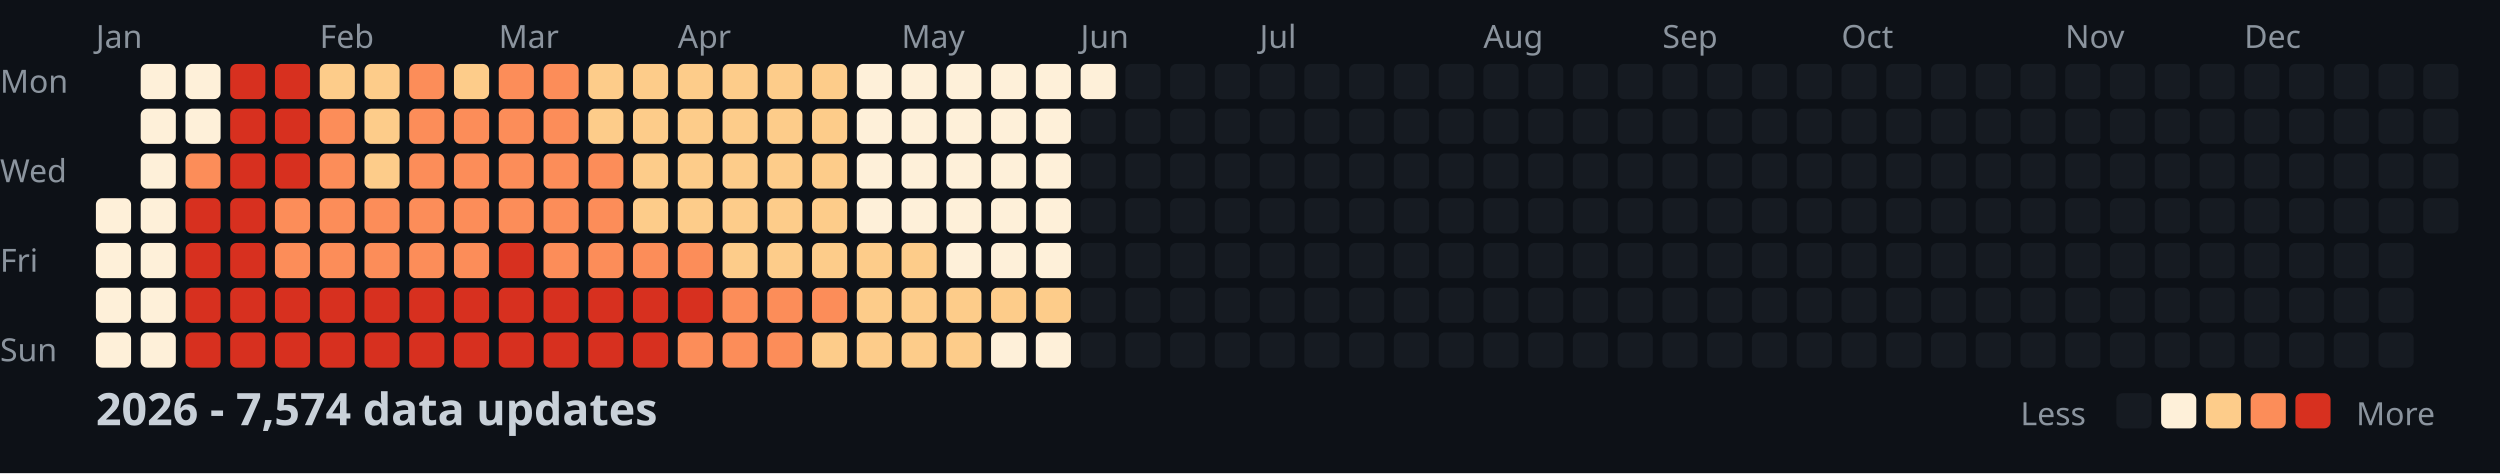
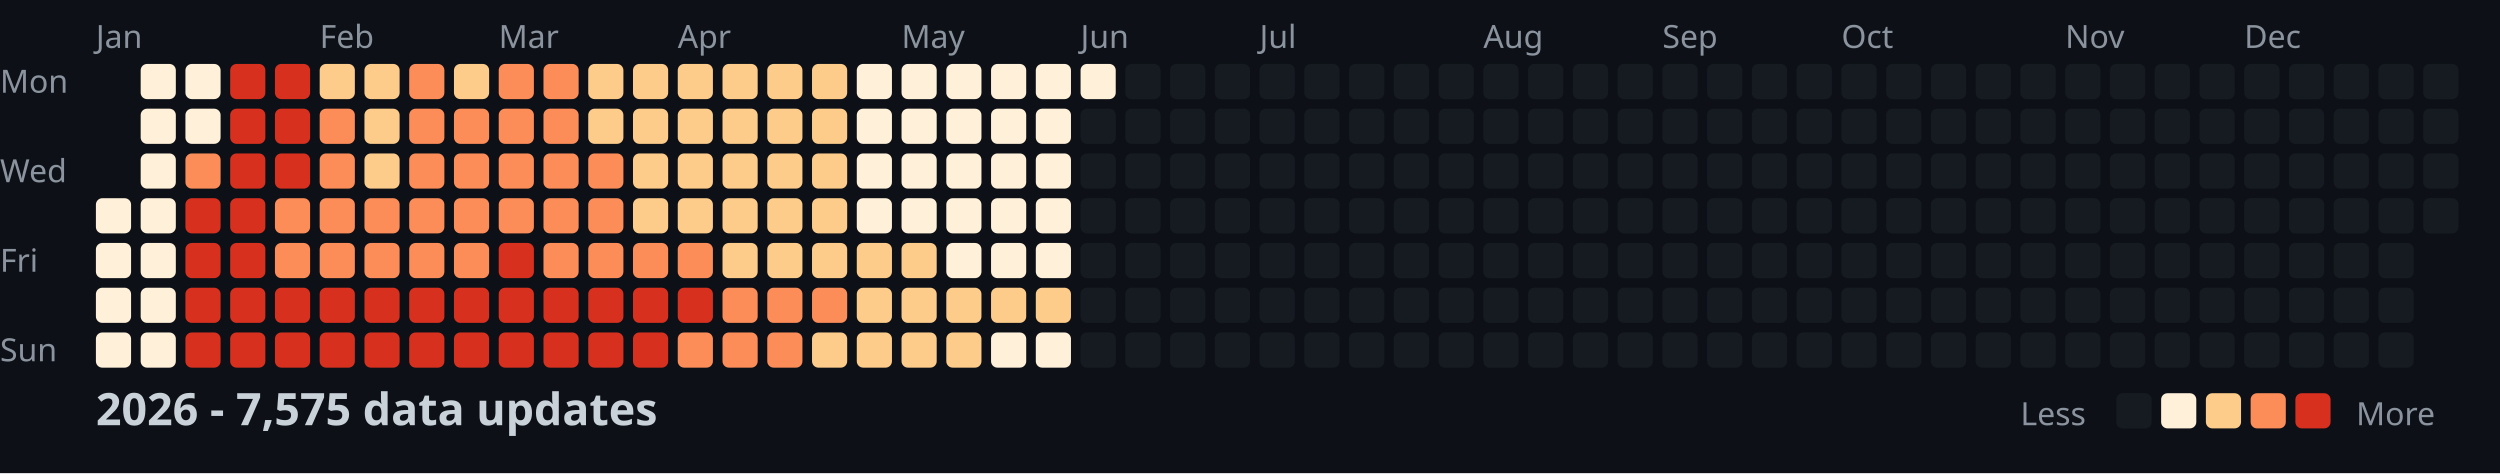
<svg xmlns="http://www.w3.org/2000/svg" width="782" height="148">
  <style>
    .month { font: 10px sans-serif; fill: #8b949e; }
    .day { font: 10px sans-serif; fill: #8b949e; }
    .title { font: bold 14px sans-serif; fill: #c9d1d9; }
    .legend { font: 10px sans-serif; fill: #8b949e; }
  </style>
  <rect width="100%" height="100%" fill="#0d1117" />
  <text x="0" y="29" class="day">Mon</text>
  <text x="0" y="57" class="day">Wed</text>
  <text x="0" y="85" class="day">Fri</text>
  <text x="0" y="113" class="day">Sun</text>
  <text x="30" y="15" class="month">Jan</text>
  <text x="100" y="15" class="month">Feb</text>
  <text x="156" y="15" class="month">Mar</text>
  <text x="212" y="15" class="month">Apr</text>
  <text x="282" y="15" class="month">May</text>
  <text x="338" y="15" class="month">Jun</text>
  <text x="394" y="15" class="month">Jul</text>
  <text x="464" y="15" class="month">Aug</text>
  <text x="520" y="15" class="month">Sep</text>
  <text x="576" y="15" class="month">Oct</text>
  <text x="646" y="15" class="month">Nov</text>
  <text x="702" y="15" class="month">Dec</text>
  <rect x="30" y="62" width="11" height="11" fill="#fef0d9" rx="2" />
  <rect x="30" y="76" width="11" height="11" fill="#fef0d9" rx="2" />
  <rect x="30" y="90" width="11" height="11" fill="#fef0d9" rx="2" />
  <rect x="30" y="104" width="11" height="11" fill="#fef0d9" rx="2" />
  <rect x="44" y="20" width="11" height="11" fill="#fef0d9" rx="2" />
  <rect x="44" y="34" width="11" height="11" fill="#fef0d9" rx="2" />
  <rect x="44" y="48" width="11" height="11" fill="#fef0d9" rx="2" />
  <rect x="44" y="62" width="11" height="11" fill="#fef0d9" rx="2" />
  <rect x="44" y="76" width="11" height="11" fill="#fef0d9" rx="2" />
  <rect x="44" y="90" width="11" height="11" fill="#fef0d9" rx="2" />
  <rect x="44" y="104" width="11" height="11" fill="#fef0d9" rx="2" />
  <rect x="58" y="20" width="11" height="11" fill="#fef0d9" rx="2" />
  <rect x="58" y="34" width="11" height="11" fill="#fef0d9" rx="2" />
  <rect x="58" y="48" width="11" height="11" fill="#fc8d59" rx="2" />
  <rect x="58" y="62" width="11" height="11" fill="#d7301f" rx="2" />
  <rect x="58" y="76" width="11" height="11" fill="#d7301f" rx="2" />
  <rect x="58" y="90" width="11" height="11" fill="#d7301f" rx="2" />
  <rect x="58" y="104" width="11" height="11" fill="#d7301f" rx="2" />
  <rect x="72" y="20" width="11" height="11" fill="#d7301f" rx="2" />
  <rect x="72" y="34" width="11" height="11" fill="#d7301f" rx="2" />
  <rect x="72" y="48" width="11" height="11" fill="#d7301f" rx="2" />
  <rect x="72" y="62" width="11" height="11" fill="#d7301f" rx="2" />
  <rect x="72" y="76" width="11" height="11" fill="#d7301f" rx="2" />
  <rect x="72" y="90" width="11" height="11" fill="#d7301f" rx="2" />
  <rect x="72" y="104" width="11" height="11" fill="#d7301f" rx="2" />
  <rect x="86" y="20" width="11" height="11" fill="#d7301f" rx="2" />
  <rect x="86" y="34" width="11" height="11" fill="#d7301f" rx="2" />
  <rect x="86" y="48" width="11" height="11" fill="#d7301f" rx="2" />
  <rect x="86" y="62" width="11" height="11" fill="#fc8d59" rx="2" />
  <rect x="86" y="76" width="11" height="11" fill="#fc8d59" rx="2" />
  <rect x="86" y="90" width="11" height="11" fill="#d7301f" rx="2" />
  <rect x="86" y="104" width="11" height="11" fill="#d7301f" rx="2" />
  <rect x="100" y="20" width="11" height="11" fill="#fdcc8a" rx="2" />
  <rect x="100" y="34" width="11" height="11" fill="#fc8d59" rx="2" />
  <rect x="100" y="48" width="11" height="11" fill="#fc8d59" rx="2" />
  <rect x="100" y="62" width="11" height="11" fill="#fc8d59" rx="2" />
  <rect x="100" y="76" width="11" height="11" fill="#fc8d59" rx="2" />
  <rect x="100" y="90" width="11" height="11" fill="#d7301f" rx="2" />
  <rect x="100" y="104" width="11" height="11" fill="#d7301f" rx="2" />
  <rect x="114" y="20" width="11" height="11" fill="#fdcc8a" rx="2" />
  <rect x="114" y="34" width="11" height="11" fill="#fdcc8a" rx="2" />
  <rect x="114" y="48" width="11" height="11" fill="#fdcc8a" rx="2" />
  <rect x="114" y="62" width="11" height="11" fill="#fc8d59" rx="2" />
  <rect x="114" y="76" width="11" height="11" fill="#fc8d59" rx="2" />
  <rect x="114" y="90" width="11" height="11" fill="#d7301f" rx="2" />
  <rect x="114" y="104" width="11" height="11" fill="#d7301f" rx="2" />
  <rect x="128" y="20" width="11" height="11" fill="#fc8d59" rx="2" />
  <rect x="128" y="34" width="11" height="11" fill="#fc8d59" rx="2" />
  <rect x="128" y="48" width="11" height="11" fill="#fc8d59" rx="2" />
  <rect x="128" y="62" width="11" height="11" fill="#fc8d59" rx="2" />
  <rect x="128" y="76" width="11" height="11" fill="#fc8d59" rx="2" />
  <rect x="128" y="90" width="11" height="11" fill="#d7301f" rx="2" />
  <rect x="128" y="104" width="11" height="11" fill="#d7301f" rx="2" />
  <rect x="142" y="20" width="11" height="11" fill="#fdcc8a" rx="2" />
  <rect x="142" y="34" width="11" height="11" fill="#fc8d59" rx="2" />
  <rect x="142" y="48" width="11" height="11" fill="#fc8d59" rx="2" />
  <rect x="142" y="62" width="11" height="11" fill="#fc8d59" rx="2" />
  <rect x="142" y="76" width="11" height="11" fill="#fc8d59" rx="2" />
  <rect x="142" y="90" width="11" height="11" fill="#d7301f" rx="2" />
  <rect x="142" y="104" width="11" height="11" fill="#d7301f" rx="2" />
  <rect x="156" y="20" width="11" height="11" fill="#fc8d59" rx="2" />
  <rect x="156" y="34" width="11" height="11" fill="#fc8d59" rx="2" />
  <rect x="156" y="48" width="11" height="11" fill="#fc8d59" rx="2" />
  <rect x="156" y="62" width="11" height="11" fill="#fc8d59" rx="2" />
  <rect x="156" y="76" width="11" height="11" fill="#d7301f" rx="2" />
  <rect x="156" y="90" width="11" height="11" fill="#d7301f" rx="2" />
  <rect x="156" y="104" width="11" height="11" fill="#d7301f" rx="2" />
  <rect x="170" y="20" width="11" height="11" fill="#fc8d59" rx="2" />
  <rect x="170" y="34" width="11" height="11" fill="#fc8d59" rx="2" />
  <rect x="170" y="48" width="11" height="11" fill="#fc8d59" rx="2" />
  <rect x="170" y="62" width="11" height="11" fill="#fc8d59" rx="2" />
  <rect x="170" y="76" width="11" height="11" fill="#fc8d59" rx="2" />
  <rect x="170" y="90" width="11" height="11" fill="#d7301f" rx="2" />
  <rect x="170" y="104" width="11" height="11" fill="#d7301f" rx="2" />
  <rect x="184" y="20" width="11" height="11" fill="#fdcc8a" rx="2" />
  <rect x="184" y="34" width="11" height="11" fill="#fdcc8a" rx="2" />
  <rect x="184" y="48" width="11" height="11" fill="#fc8d59" rx="2" />
  <rect x="184" y="62" width="11" height="11" fill="#fc8d59" rx="2" />
  <rect x="184" y="76" width="11" height="11" fill="#fc8d59" rx="2" />
  <rect x="184" y="90" width="11" height="11" fill="#d7301f" rx="2" />
  <rect x="184" y="104" width="11" height="11" fill="#d7301f" rx="2" />
  <rect x="198" y="20" width="11" height="11" fill="#fdcc8a" rx="2" />
  <rect x="198" y="34" width="11" height="11" fill="#fdcc8a" rx="2" />
  <rect x="198" y="48" width="11" height="11" fill="#fdcc8a" rx="2" />
  <rect x="198" y="62" width="11" height="11" fill="#fdcc8a" rx="2" />
  <rect x="198" y="76" width="11" height="11" fill="#fc8d59" rx="2" />
  <rect x="198" y="90" width="11" height="11" fill="#d7301f" rx="2" />
  <rect x="198" y="104" width="11" height="11" fill="#d7301f" rx="2" />
  <rect x="212" y="20" width="11" height="11" fill="#fdcc8a" rx="2" />
  <rect x="212" y="34" width="11" height="11" fill="#fdcc8a" rx="2" />
  <rect x="212" y="48" width="11" height="11" fill="#fdcc8a" rx="2" />
  <rect x="212" y="62" width="11" height="11" fill="#fdcc8a" rx="2" />
  <rect x="212" y="76" width="11" height="11" fill="#fc8d59" rx="2" />
  <rect x="212" y="90" width="11" height="11" fill="#d7301f" rx="2" />
  <rect x="212" y="104" width="11" height="11" fill="#fc8d59" rx="2" />
  <rect x="226" y="20" width="11" height="11" fill="#fdcc8a" rx="2" />
  <rect x="226" y="34" width="11" height="11" fill="#fdcc8a" rx="2" />
  <rect x="226" y="48" width="11" height="11" fill="#fdcc8a" rx="2" />
  <rect x="226" y="62" width="11" height="11" fill="#fdcc8a" rx="2" />
  <rect x="226" y="76" width="11" height="11" fill="#fdcc8a" rx="2" />
  <rect x="226" y="90" width="11" height="11" fill="#fc8d59" rx="2" />
  <rect x="226" y="104" width="11" height="11" fill="#fc8d59" rx="2" />
  <rect x="240" y="20" width="11" height="11" fill="#fdcc8a" rx="2" />
  <rect x="240" y="34" width="11" height="11" fill="#fdcc8a" rx="2" />
  <rect x="240" y="48" width="11" height="11" fill="#fdcc8a" rx="2" />
  <rect x="240" y="62" width="11" height="11" fill="#fdcc8a" rx="2" />
  <rect x="240" y="76" width="11" height="11" fill="#fdcc8a" rx="2" />
  <rect x="240" y="90" width="11" height="11" fill="#fc8d59" rx="2" />
  <rect x="240" y="104" width="11" height="11" fill="#fc8d59" rx="2" />
  <rect x="254" y="20" width="11" height="11" fill="#fdcc8a" rx="2" />
  <rect x="254" y="34" width="11" height="11" fill="#fdcc8a" rx="2" />
  <rect x="254" y="48" width="11" height="11" fill="#fdcc8a" rx="2" />
  <rect x="254" y="62" width="11" height="11" fill="#fdcc8a" rx="2" />
  <rect x="254" y="76" width="11" height="11" fill="#fdcc8a" rx="2" />
  <rect x="254" y="90" width="11" height="11" fill="#fc8d59" rx="2" />
  <rect x="254" y="104" width="11" height="11" fill="#fdcc8a" rx="2" />
  <rect x="268" y="20" width="11" height="11" fill="#fef0d9" rx="2" />
  <rect x="268" y="34" width="11" height="11" fill="#fef0d9" rx="2" />
  <rect x="268" y="48" width="11" height="11" fill="#fef0d9" rx="2" />
  <rect x="268" y="62" width="11" height="11" fill="#fef0d9" rx="2" />
  <rect x="268" y="76" width="11" height="11" fill="#fdcc8a" rx="2" />
  <rect x="268" y="90" width="11" height="11" fill="#fdcc8a" rx="2" />
  <rect x="268" y="104" width="11" height="11" fill="#fdcc8a" rx="2" />
  <rect x="282" y="20" width="11" height="11" fill="#fef0d9" rx="2" />
  <rect x="282" y="34" width="11" height="11" fill="#fef0d9" rx="2" />
  <rect x="282" y="48" width="11" height="11" fill="#fef0d9" rx="2" />
  <rect x="282" y="62" width="11" height="11" fill="#fef0d9" rx="2" />
  <rect x="282" y="76" width="11" height="11" fill="#fdcc8a" rx="2" />
  <rect x="282" y="90" width="11" height="11" fill="#fdcc8a" rx="2" />
  <rect x="282" y="104" width="11" height="11" fill="#fdcc8a" rx="2" />
  <rect x="296" y="20" width="11" height="11" fill="#fef0d9" rx="2" />
  <rect x="296" y="34" width="11" height="11" fill="#fef0d9" rx="2" />
  <rect x="296" y="48" width="11" height="11" fill="#fef0d9" rx="2" />
  <rect x="296" y="62" width="11" height="11" fill="#fef0d9" rx="2" />
  <rect x="296" y="76" width="11" height="11" fill="#fef0d9" rx="2" />
  <rect x="296" y="90" width="11" height="11" fill="#fdcc8a" rx="2" />
  <rect x="296" y="104" width="11" height="11" fill="#fdcc8a" rx="2" />
  <rect x="310" y="20" width="11" height="11" fill="#fef0d9" rx="2" />
  <rect x="310" y="34" width="11" height="11" fill="#fef0d9" rx="2" />
  <rect x="310" y="48" width="11" height="11" fill="#fef0d9" rx="2" />
  <rect x="310" y="62" width="11" height="11" fill="#fef0d9" rx="2" />
  <rect x="310" y="76" width="11" height="11" fill="#fef0d9" rx="2" />
  <rect x="310" y="90" width="11" height="11" fill="#fdcc8a" rx="2" />
  <rect x="310" y="104" width="11" height="11" fill="#fef0d9" rx="2" />
  <rect x="324" y="20" width="11" height="11" fill="#fef0d9" rx="2" />
  <rect x="324" y="34" width="11" height="11" fill="#fef0d9" rx="2" />
  <rect x="324" y="48" width="11" height="11" fill="#fef0d9" rx="2" />
  <rect x="324" y="62" width="11" height="11" fill="#fef0d9" rx="2" />
  <rect x="324" y="76" width="11" height="11" fill="#fef0d9" rx="2" />
  <rect x="324" y="90" width="11" height="11" fill="#fdcc8a" rx="2" />
  <rect x="324" y="104" width="11" height="11" fill="#fef0d9" rx="2" />
  <rect x="338" y="20" width="11" height="11" fill="#fef0d9" rx="2" />
  <rect x="338" y="34" width="11" height="11" fill="#161b22" rx="2" />
  <rect x="338" y="48" width="11" height="11" fill="#161b22" rx="2" />
  <rect x="338" y="62" width="11" height="11" fill="#161b22" rx="2" />
  <rect x="338" y="76" width="11" height="11" fill="#161b22" rx="2" />
  <rect x="338" y="90" width="11" height="11" fill="#161b22" rx="2" />
  <rect x="338" y="104" width="11" height="11" fill="#161b22" rx="2" />
  <rect x="352" y="20" width="11" height="11" fill="#161b22" rx="2" />
  <rect x="352" y="34" width="11" height="11" fill="#161b22" rx="2" />
  <rect x="352" y="48" width="11" height="11" fill="#161b22" rx="2" />
  <rect x="352" y="62" width="11" height="11" fill="#161b22" rx="2" />
  <rect x="352" y="76" width="11" height="11" fill="#161b22" rx="2" />
  <rect x="352" y="90" width="11" height="11" fill="#161b22" rx="2" />
  <rect x="352" y="104" width="11" height="11" fill="#161b22" rx="2" />
  <rect x="366" y="20" width="11" height="11" fill="#161b22" rx="2" />
  <rect x="366" y="34" width="11" height="11" fill="#161b22" rx="2" />
  <rect x="366" y="48" width="11" height="11" fill="#161b22" rx="2" />
  <rect x="366" y="62" width="11" height="11" fill="#161b22" rx="2" />
  <rect x="366" y="76" width="11" height="11" fill="#161b22" rx="2" />
  <rect x="366" y="90" width="11" height="11" fill="#161b22" rx="2" />
  <rect x="366" y="104" width="11" height="11" fill="#161b22" rx="2" />
  <rect x="380" y="20" width="11" height="11" fill="#161b22" rx="2" />
  <rect x="380" y="34" width="11" height="11" fill="#161b22" rx="2" />
  <rect x="380" y="48" width="11" height="11" fill="#161b22" rx="2" />
  <rect x="380" y="62" width="11" height="11" fill="#161b22" rx="2" />
  <rect x="380" y="76" width="11" height="11" fill="#161b22" rx="2" />
  <rect x="380" y="90" width="11" height="11" fill="#161b22" rx="2" />
  <rect x="380" y="104" width="11" height="11" fill="#161b22" rx="2" />
  <rect x="394" y="20" width="11" height="11" fill="#161b22" rx="2" />
  <rect x="394" y="34" width="11" height="11" fill="#161b22" rx="2" />
  <rect x="394" y="48" width="11" height="11" fill="#161b22" rx="2" />
  <rect x="394" y="62" width="11" height="11" fill="#161b22" rx="2" />
  <rect x="394" y="76" width="11" height="11" fill="#161b22" rx="2" />
  <rect x="394" y="90" width="11" height="11" fill="#161b22" rx="2" />
  <rect x="394" y="104" width="11" height="11" fill="#161b22" rx="2" />
  <rect x="408" y="20" width="11" height="11" fill="#161b22" rx="2" />
  <rect x="408" y="34" width="11" height="11" fill="#161b22" rx="2" />
  <rect x="408" y="48" width="11" height="11" fill="#161b22" rx="2" />
  <rect x="408" y="62" width="11" height="11" fill="#161b22" rx="2" />
  <rect x="408" y="76" width="11" height="11" fill="#161b22" rx="2" />
  <rect x="408" y="90" width="11" height="11" fill="#161b22" rx="2" />
  <rect x="408" y="104" width="11" height="11" fill="#161b22" rx="2" />
  <rect x="422" y="20" width="11" height="11" fill="#161b22" rx="2" />
  <rect x="422" y="34" width="11" height="11" fill="#161b22" rx="2" />
  <rect x="422" y="48" width="11" height="11" fill="#161b22" rx="2" />
  <rect x="422" y="62" width="11" height="11" fill="#161b22" rx="2" />
  <rect x="422" y="76" width="11" height="11" fill="#161b22" rx="2" />
  <rect x="422" y="90" width="11" height="11" fill="#161b22" rx="2" />
  <rect x="422" y="104" width="11" height="11" fill="#161b22" rx="2" />
  <rect x="436" y="20" width="11" height="11" fill="#161b22" rx="2" />
  <rect x="436" y="34" width="11" height="11" fill="#161b22" rx="2" />
  <rect x="436" y="48" width="11" height="11" fill="#161b22" rx="2" />
  <rect x="436" y="62" width="11" height="11" fill="#161b22" rx="2" />
  <rect x="436" y="76" width="11" height="11" fill="#161b22" rx="2" />
  <rect x="436" y="90" width="11" height="11" fill="#161b22" rx="2" />
  <rect x="436" y="104" width="11" height="11" fill="#161b22" rx="2" />
  <rect x="450" y="20" width="11" height="11" fill="#161b22" rx="2" />
  <rect x="450" y="34" width="11" height="11" fill="#161b22" rx="2" />
  <rect x="450" y="48" width="11" height="11" fill="#161b22" rx="2" />
  <rect x="450" y="62" width="11" height="11" fill="#161b22" rx="2" />
  <rect x="450" y="76" width="11" height="11" fill="#161b22" rx="2" />
  <rect x="450" y="90" width="11" height="11" fill="#161b22" rx="2" />
  <rect x="450" y="104" width="11" height="11" fill="#161b22" rx="2" />
  <rect x="464" y="20" width="11" height="11" fill="#161b22" rx="2" />
  <rect x="464" y="34" width="11" height="11" fill="#161b22" rx="2" />
  <rect x="464" y="48" width="11" height="11" fill="#161b22" rx="2" />
  <rect x="464" y="62" width="11" height="11" fill="#161b22" rx="2" />
  <rect x="464" y="76" width="11" height="11" fill="#161b22" rx="2" />
  <rect x="464" y="90" width="11" height="11" fill="#161b22" rx="2" />
  <rect x="464" y="104" width="11" height="11" fill="#161b22" rx="2" />
  <rect x="478" y="20" width="11" height="11" fill="#161b22" rx="2" />
  <rect x="478" y="34" width="11" height="11" fill="#161b22" rx="2" />
  <rect x="478" y="48" width="11" height="11" fill="#161b22" rx="2" />
  <rect x="478" y="62" width="11" height="11" fill="#161b22" rx="2" />
  <rect x="478" y="76" width="11" height="11" fill="#161b22" rx="2" />
  <rect x="478" y="90" width="11" height="11" fill="#161b22" rx="2" />
  <rect x="478" y="104" width="11" height="11" fill="#161b22" rx="2" />
  <rect x="492" y="20" width="11" height="11" fill="#161b22" rx="2" />
  <rect x="492" y="34" width="11" height="11" fill="#161b22" rx="2" />
  <rect x="492" y="48" width="11" height="11" fill="#161b22" rx="2" />
  <rect x="492" y="62" width="11" height="11" fill="#161b22" rx="2" />
  <rect x="492" y="76" width="11" height="11" fill="#161b22" rx="2" />
  <rect x="492" y="90" width="11" height="11" fill="#161b22" rx="2" />
  <rect x="492" y="104" width="11" height="11" fill="#161b22" rx="2" />
  <rect x="506" y="20" width="11" height="11" fill="#161b22" rx="2" />
  <rect x="506" y="34" width="11" height="11" fill="#161b22" rx="2" />
  <rect x="506" y="48" width="11" height="11" fill="#161b22" rx="2" />
  <rect x="506" y="62" width="11" height="11" fill="#161b22" rx="2" />
  <rect x="506" y="76" width="11" height="11" fill="#161b22" rx="2" />
  <rect x="506" y="90" width="11" height="11" fill="#161b22" rx="2" />
  <rect x="506" y="104" width="11" height="11" fill="#161b22" rx="2" />
  <rect x="520" y="20" width="11" height="11" fill="#161b22" rx="2" />
  <rect x="520" y="34" width="11" height="11" fill="#161b22" rx="2" />
  <rect x="520" y="48" width="11" height="11" fill="#161b22" rx="2" />
  <rect x="520" y="62" width="11" height="11" fill="#161b22" rx="2" />
  <rect x="520" y="76" width="11" height="11" fill="#161b22" rx="2" />
  <rect x="520" y="90" width="11" height="11" fill="#161b22" rx="2" />
  <rect x="520" y="104" width="11" height="11" fill="#161b22" rx="2" />
  <rect x="534" y="20" width="11" height="11" fill="#161b22" rx="2" />
  <rect x="534" y="34" width="11" height="11" fill="#161b22" rx="2" />
  <rect x="534" y="48" width="11" height="11" fill="#161b22" rx="2" />
  <rect x="534" y="62" width="11" height="11" fill="#161b22" rx="2" />
  <rect x="534" y="76" width="11" height="11" fill="#161b22" rx="2" />
  <rect x="534" y="90" width="11" height="11" fill="#161b22" rx="2" />
  <rect x="534" y="104" width="11" height="11" fill="#161b22" rx="2" />
  <rect x="548" y="20" width="11" height="11" fill="#161b22" rx="2" />
  <rect x="548" y="34" width="11" height="11" fill="#161b22" rx="2" />
  <rect x="548" y="48" width="11" height="11" fill="#161b22" rx="2" />
  <rect x="548" y="62" width="11" height="11" fill="#161b22" rx="2" />
  <rect x="548" y="76" width="11" height="11" fill="#161b22" rx="2" />
  <rect x="548" y="90" width="11" height="11" fill="#161b22" rx="2" />
  <rect x="548" y="104" width="11" height="11" fill="#161b22" rx="2" />
  <rect x="562" y="20" width="11" height="11" fill="#161b22" rx="2" />
  <rect x="562" y="34" width="11" height="11" fill="#161b22" rx="2" />
  <rect x="562" y="48" width="11" height="11" fill="#161b22" rx="2" />
  <rect x="562" y="62" width="11" height="11" fill="#161b22" rx="2" />
  <rect x="562" y="76" width="11" height="11" fill="#161b22" rx="2" />
  <rect x="562" y="90" width="11" height="11" fill="#161b22" rx="2" />
  <rect x="562" y="104" width="11" height="11" fill="#161b22" rx="2" />
  <rect x="576" y="20" width="11" height="11" fill="#161b22" rx="2" />
  <rect x="576" y="34" width="11" height="11" fill="#161b22" rx="2" />
  <rect x="576" y="48" width="11" height="11" fill="#161b22" rx="2" />
  <rect x="576" y="62" width="11" height="11" fill="#161b22" rx="2" />
  <rect x="576" y="76" width="11" height="11" fill="#161b22" rx="2" />
  <rect x="576" y="90" width="11" height="11" fill="#161b22" rx="2" />
  <rect x="576" y="104" width="11" height="11" fill="#161b22" rx="2" />
  <rect x="590" y="20" width="11" height="11" fill="#161b22" rx="2" />
  <rect x="590" y="34" width="11" height="11" fill="#161b22" rx="2" />
  <rect x="590" y="48" width="11" height="11" fill="#161b22" rx="2" />
  <rect x="590" y="62" width="11" height="11" fill="#161b22" rx="2" />
  <rect x="590" y="76" width="11" height="11" fill="#161b22" rx="2" />
  <rect x="590" y="90" width="11" height="11" fill="#161b22" rx="2" />
  <rect x="590" y="104" width="11" height="11" fill="#161b22" rx="2" />
  <rect x="604" y="20" width="11" height="11" fill="#161b22" rx="2" />
  <rect x="604" y="34" width="11" height="11" fill="#161b22" rx="2" />
  <rect x="604" y="48" width="11" height="11" fill="#161b22" rx="2" />
  <rect x="604" y="62" width="11" height="11" fill="#161b22" rx="2" />
  <rect x="604" y="76" width="11" height="11" fill="#161b22" rx="2" />
  <rect x="604" y="90" width="11" height="11" fill="#161b22" rx="2" />
  <rect x="604" y="104" width="11" height="11" fill="#161b22" rx="2" />
  <rect x="618" y="20" width="11" height="11" fill="#161b22" rx="2" />
  <rect x="618" y="34" width="11" height="11" fill="#161b22" rx="2" />
  <rect x="618" y="48" width="11" height="11" fill="#161b22" rx="2" />
  <rect x="618" y="62" width="11" height="11" fill="#161b22" rx="2" />
  <rect x="618" y="76" width="11" height="11" fill="#161b22" rx="2" />
  <rect x="618" y="90" width="11" height="11" fill="#161b22" rx="2" />
  <rect x="618" y="104" width="11" height="11" fill="#161b22" rx="2" />
  <rect x="632" y="20" width="11" height="11" fill="#161b22" rx="2" />
  <rect x="632" y="34" width="11" height="11" fill="#161b22" rx="2" />
  <rect x="632" y="48" width="11" height="11" fill="#161b22" rx="2" />
  <rect x="632" y="62" width="11" height="11" fill="#161b22" rx="2" />
  <rect x="632" y="76" width="11" height="11" fill="#161b22" rx="2" />
  <rect x="632" y="90" width="11" height="11" fill="#161b22" rx="2" />
  <rect x="632" y="104" width="11" height="11" fill="#161b22" rx="2" />
  <rect x="646" y="20" width="11" height="11" fill="#161b22" rx="2" />
  <rect x="646" y="34" width="11" height="11" fill="#161b22" rx="2" />
  <rect x="646" y="48" width="11" height="11" fill="#161b22" rx="2" />
  <rect x="646" y="62" width="11" height="11" fill="#161b22" rx="2" />
  <rect x="646" y="76" width="11" height="11" fill="#161b22" rx="2" />
  <rect x="646" y="90" width="11" height="11" fill="#161b22" rx="2" />
  <rect x="646" y="104" width="11" height="11" fill="#161b22" rx="2" />
  <rect x="660" y="20" width="11" height="11" fill="#161b22" rx="2" />
  <rect x="660" y="34" width="11" height="11" fill="#161b22" rx="2" />
  <rect x="660" y="48" width="11" height="11" fill="#161b22" rx="2" />
  <rect x="660" y="62" width="11" height="11" fill="#161b22" rx="2" />
  <rect x="660" y="76" width="11" height="11" fill="#161b22" rx="2" />
  <rect x="660" y="90" width="11" height="11" fill="#161b22" rx="2" />
  <rect x="660" y="104" width="11" height="11" fill="#161b22" rx="2" />
  <rect x="674" y="20" width="11" height="11" fill="#161b22" rx="2" />
  <rect x="674" y="34" width="11" height="11" fill="#161b22" rx="2" />
  <rect x="674" y="48" width="11" height="11" fill="#161b22" rx="2" />
  <rect x="674" y="62" width="11" height="11" fill="#161b22" rx="2" />
  <rect x="674" y="76" width="11" height="11" fill="#161b22" rx="2" />
  <rect x="674" y="90" width="11" height="11" fill="#161b22" rx="2" />
  <rect x="674" y="104" width="11" height="11" fill="#161b22" rx="2" />
  <rect x="688" y="20" width="11" height="11" fill="#161b22" rx="2" />
  <rect x="688" y="34" width="11" height="11" fill="#161b22" rx="2" />
  <rect x="688" y="48" width="11" height="11" fill="#161b22" rx="2" />
  <rect x="688" y="62" width="11" height="11" fill="#161b22" rx="2" />
  <rect x="688" y="76" width="11" height="11" fill="#161b22" rx="2" />
  <rect x="688" y="90" width="11" height="11" fill="#161b22" rx="2" />
  <rect x="688" y="104" width="11" height="11" fill="#161b22" rx="2" />
  <rect x="702" y="20" width="11" height="11" fill="#161b22" rx="2" />
  <rect x="702" y="34" width="11" height="11" fill="#161b22" rx="2" />
  <rect x="702" y="48" width="11" height="11" fill="#161b22" rx="2" />
  <rect x="702" y="62" width="11" height="11" fill="#161b22" rx="2" />
  <rect x="702" y="76" width="11" height="11" fill="#161b22" rx="2" />
  <rect x="702" y="90" width="11" height="11" fill="#161b22" rx="2" />
  <rect x="702" y="104" width="11" height="11" fill="#161b22" rx="2" />
  <rect x="716" y="20" width="11" height="11" fill="#161b22" rx="2" />
  <rect x="716" y="34" width="11" height="11" fill="#161b22" rx="2" />
  <rect x="716" y="48" width="11" height="11" fill="#161b22" rx="2" />
  <rect x="716" y="62" width="11" height="11" fill="#161b22" rx="2" />
  <rect x="716" y="76" width="11" height="11" fill="#161b22" rx="2" />
  <rect x="716" y="90" width="11" height="11" fill="#161b22" rx="2" />
  <rect x="716" y="104" width="11" height="11" fill="#161b22" rx="2" />
  <rect x="730" y="20" width="11" height="11" fill="#161b22" rx="2" />
  <rect x="730" y="34" width="11" height="11" fill="#161b22" rx="2" />
  <rect x="730" y="48" width="11" height="11" fill="#161b22" rx="2" />
  <rect x="730" y="62" width="11" height="11" fill="#161b22" rx="2" />
  <rect x="730" y="76" width="11" height="11" fill="#161b22" rx="2" />
  <rect x="730" y="90" width="11" height="11" fill="#161b22" rx="2" />
  <rect x="730" y="104" width="11" height="11" fill="#161b22" rx="2" />
  <rect x="744" y="20" width="11" height="11" fill="#161b22" rx="2" />
  <rect x="744" y="34" width="11" height="11" fill="#161b22" rx="2" />
  <rect x="744" y="48" width="11" height="11" fill="#161b22" rx="2" />
  <rect x="744" y="62" width="11" height="11" fill="#161b22" rx="2" />
  <rect x="744" y="76" width="11" height="11" fill="#161b22" rx="2" />
  <rect x="744" y="90" width="11" height="11" fill="#161b22" rx="2" />
  <rect x="744" y="104" width="11" height="11" fill="#161b22" rx="2" />
  <rect x="758" y="20" width="11" height="11" fill="#161b22" rx="2" />
  <rect x="758" y="34" width="11" height="11" fill="#161b22" rx="2" />
  <rect x="758" y="48" width="11" height="11" fill="#161b22" rx="2" />
  <rect x="758" y="62" width="11" height="11" fill="#161b22" rx="2" />
-   <text x="30" y="133" class="title">2026 - 7,574 data updates</text>
+   <text x="30" y="133" class="title">2026 - 7,575 data updates</text>
  <text x="632" y="133" class="legend">Less</text>
  <rect x="662" y="123" width="11" height="11" fill="#161b22" rx="2" />
  <rect x="676" y="123" width="11" height="11" fill="#fef0d9" rx="2" />
  <rect x="690" y="123" width="11" height="11" fill="#fdcc8a" rx="2" />
  <rect x="704" y="123" width="11" height="11" fill="#fc8d59" rx="2" />
  <rect x="718" y="123" width="11" height="11" fill="#d7301f" rx="2" />
  <text x="737" y="133" class="legend">More</text>
</svg>
